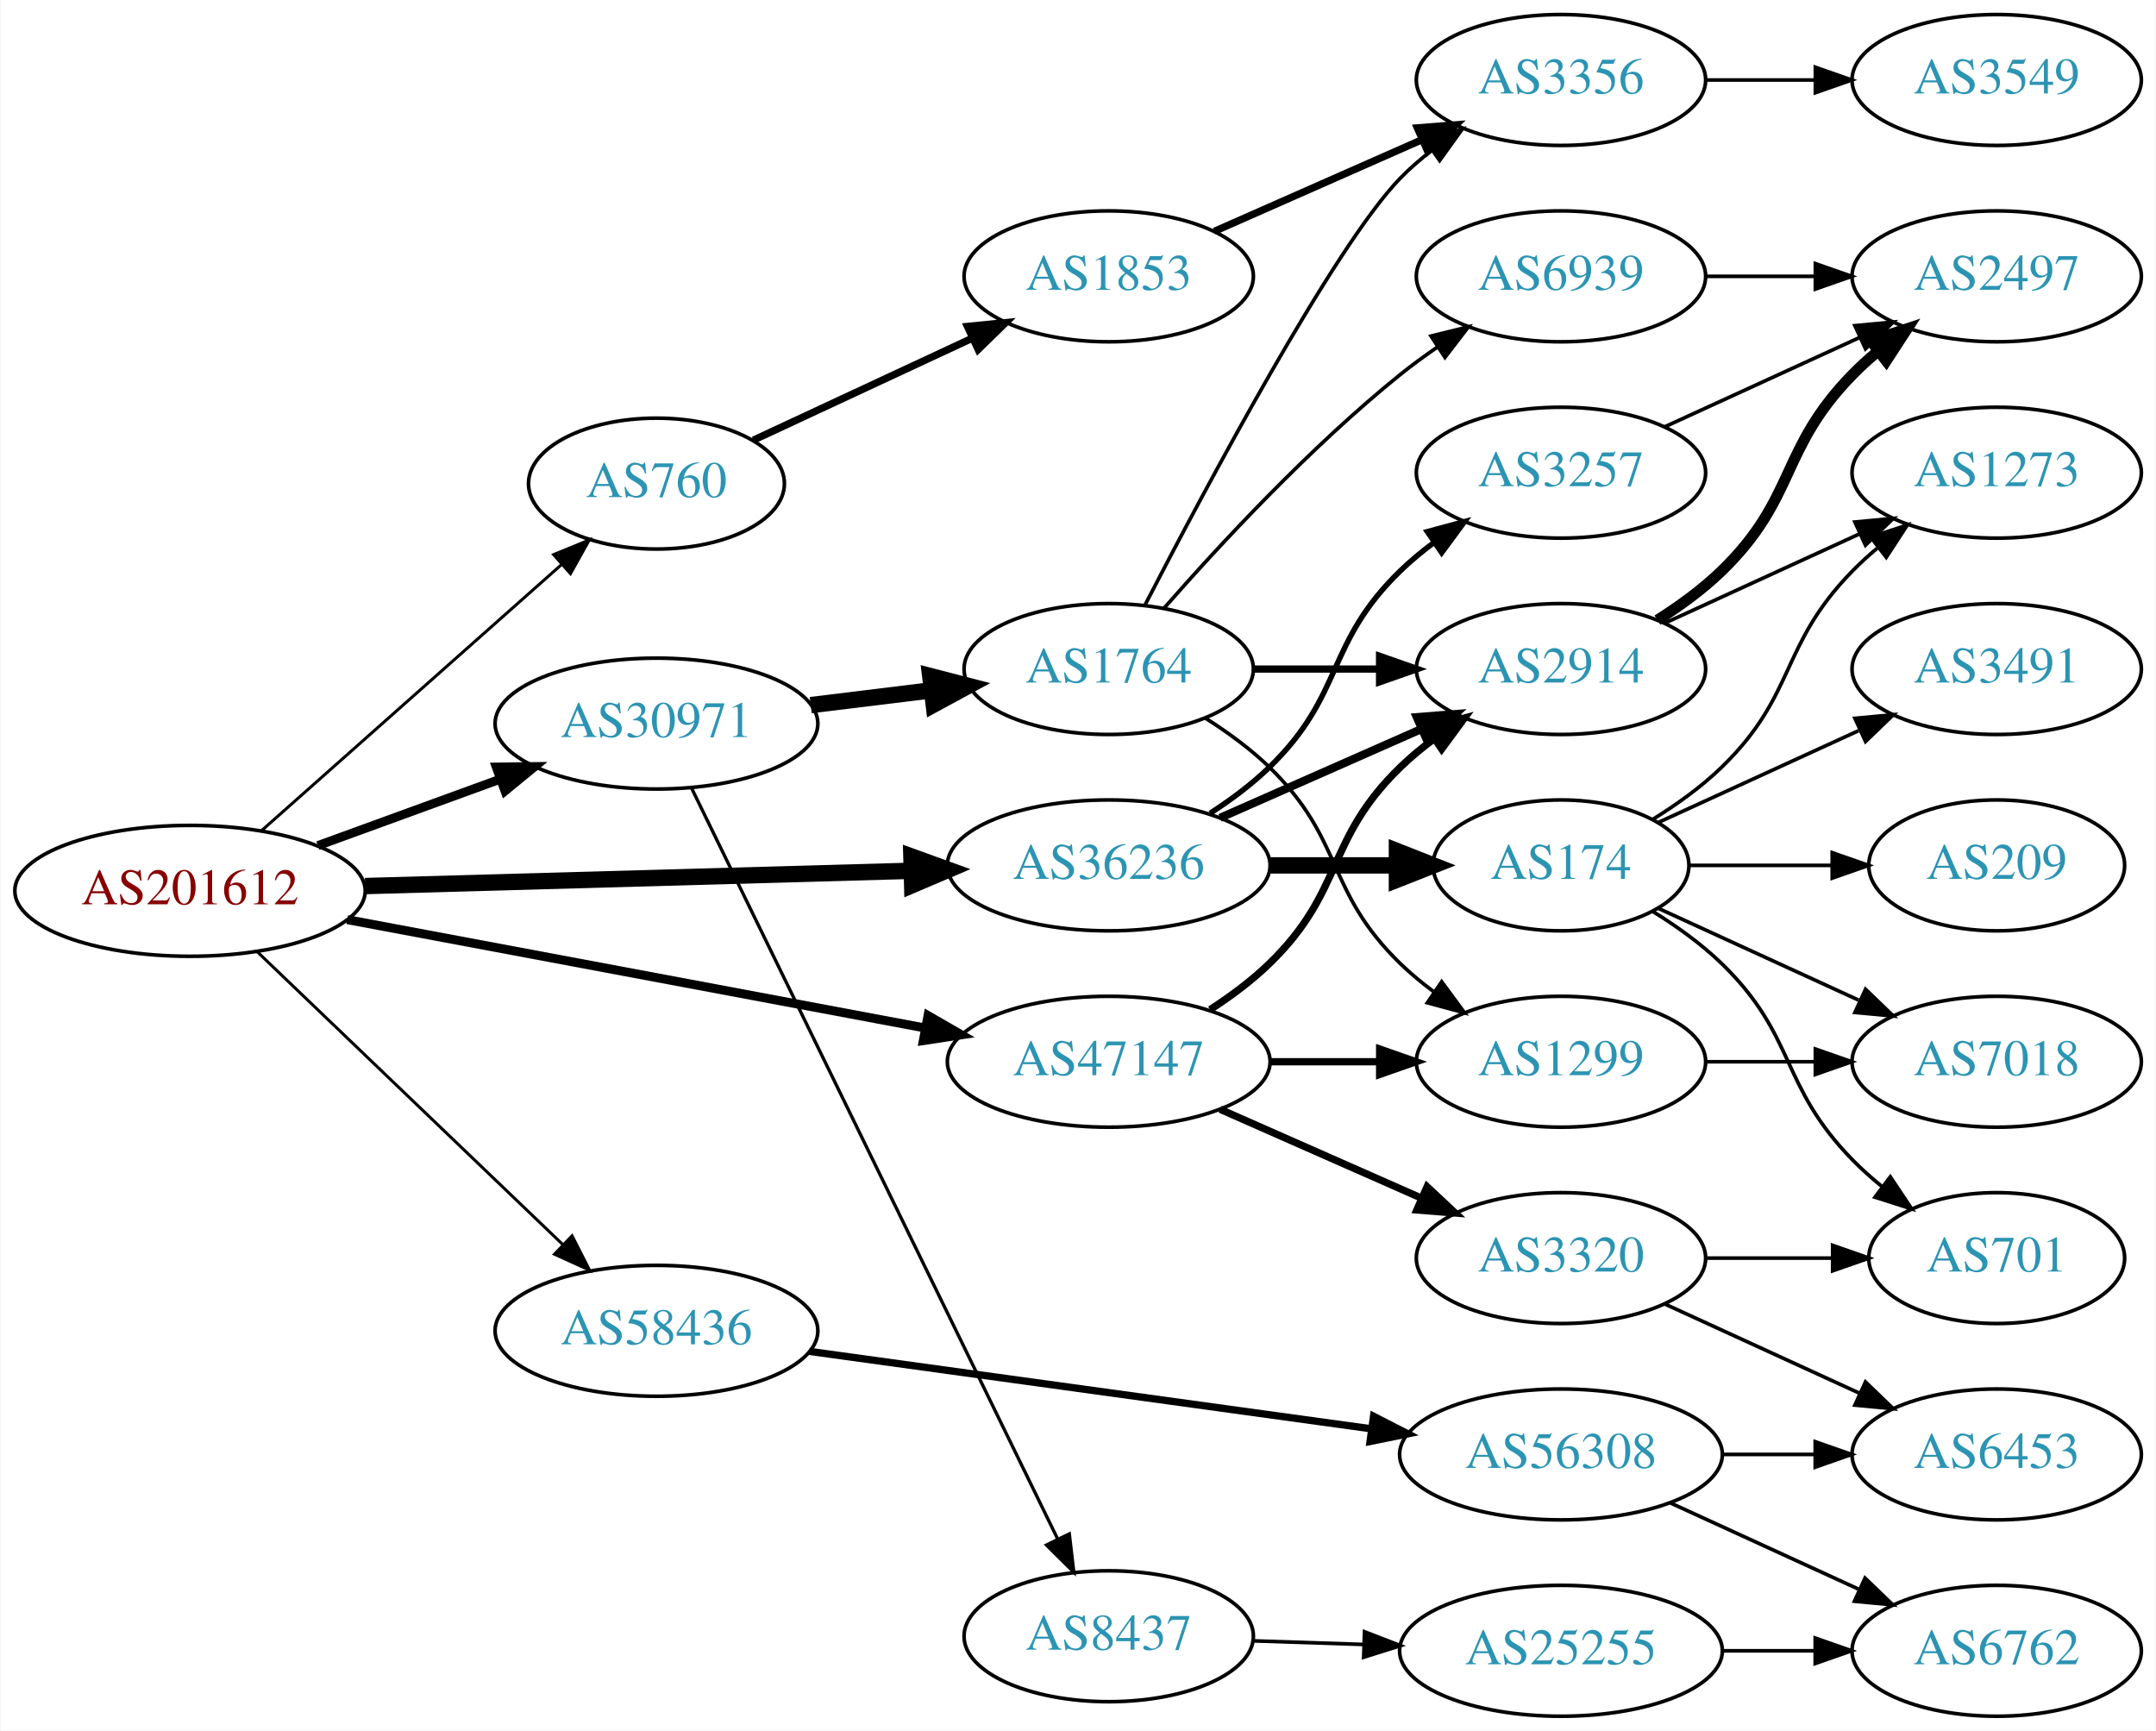
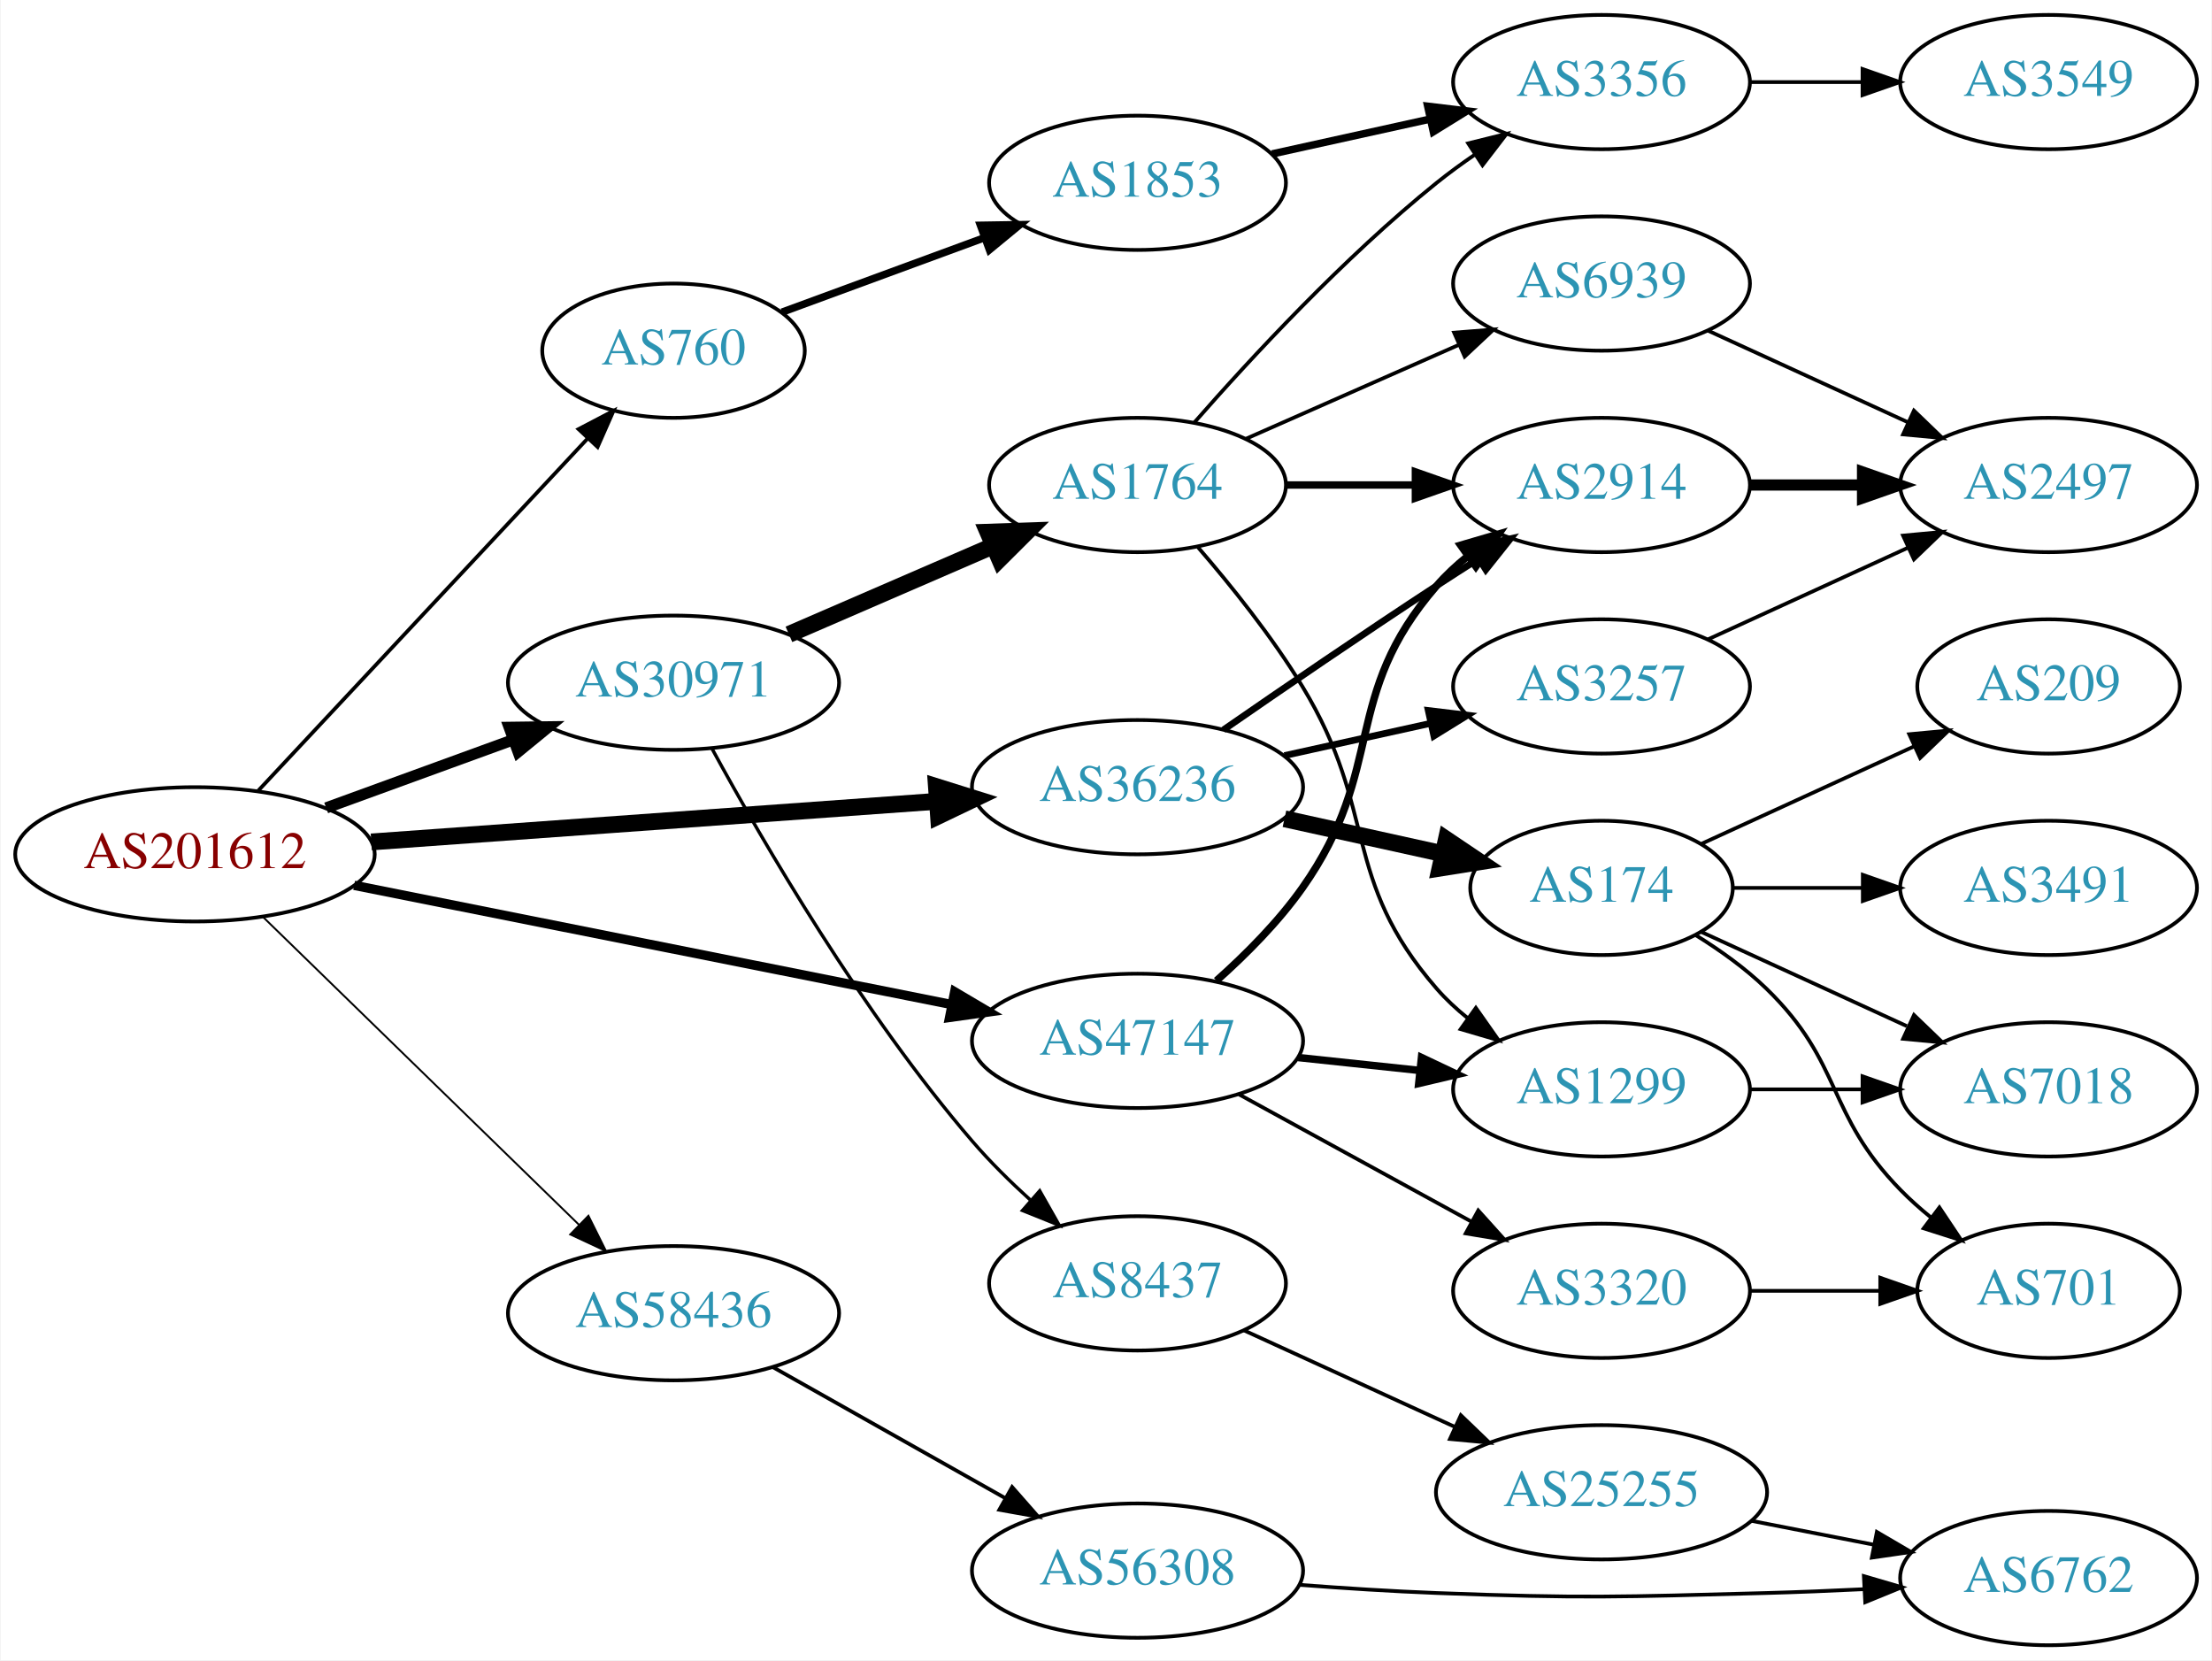
- <svg xmlns="http://www.w3.org/2000/svg" xmlns:xlink="http://www.w3.org/1999/xlink" width="593pt" height="476pt" viewBox="0.00 0.00 592.66 476.00">
-   <g id="graph0" class="graph" transform="scale(1 1) rotate(0) translate(4 472)">
-     <polygon fill="white" stroke="none" points="-4,4 -4,-472 588.661,-472 588.661,4 -4,4" />
+ <svg xmlns="http://www.w3.org/2000/svg" xmlns:xlink="http://www.w3.org/1999/xlink" width="593pt" height="445pt" viewBox="0.00 0.00 592.66 445.00">
+   <g id="graph0" class="graph" transform="scale(1 1) rotate(0) translate(4 441)">
+     <polygon fill="white" stroke="none" points="-4,4 -4,-441 588.661,-441 588.661,4 -4,4" />
    <g id="node1" class="node">
      <g id="a_node1">
        <a xlink:href="/asn/201612" xlink:title="AS201612 ~ nic.at GmbH [AT]">
-           <ellipse fill="#ffffff" stroke="black" cx="48.096" cy="-227" rx="48.192" ry="18" />
-           <text text-anchor="middle" x="48.096" y="-223.3" font-family="Times,serif" font-size="14.00" fill="#880000">AS201612</text>
+           <ellipse fill="#ffffff" stroke="black" cx="48.096" cy="-212" rx="48.192" ry="18" />
+           <text text-anchor="middle" x="48.096" y="-208.3" font-family="Times,serif" font-size="14.00" fill="#880000">AS201612</text>
        </a>
      </g>
    </g>
    <g id="node2" class="node">
      <g id="a_node2">
        <a xlink:href="/asn/760" xlink:title="AS760 ~ University of Vienna, Austria [AT]">
-           <ellipse fill="#ffffff" stroke="black" cx="176.388" cy="-339" rx="35.194" ry="18" />
-           <text text-anchor="middle" x="176.388" y="-335.3" font-family="Times,serif" font-size="14.00" fill="#2c94b3">AS760</text>
+           <ellipse fill="#ffffff" stroke="black" cx="176.388" cy="-347" rx="35.194" ry="18" />
+           <text text-anchor="middle" x="176.388" y="-343.3" font-family="Times,serif" font-size="14.00" fill="#2c94b3">AS760</text>
        </a>
      </g>
    </g>
    <g id="edge1" class="edge">
-       <path fill="none" stroke="black" stroke-width="0.818" d="M67.731,-243.526C89.553,-262.879 125.806,-295.029 150.14,-316.61" />
-       <polygon fill="black" stroke="black" stroke-width="0.818" points="148.094,-319.473 157.898,-323.489 152.738,-314.236 148.094,-319.473" />
+       <path fill="none" stroke="black" d="M65.091,-229.098C87.443,-252.991 128.107,-296.459 153.325,-323.416" />
+       <polygon fill="black" stroke="black" points="150.921,-325.97 160.309,-330.881 156.033,-321.188 150.921,-325.97" />
    </g>
    <g id="node3" class="node">
      <g id="a_node3">
        <a xlink:href="/asn/30971" xlink:title="AS30971 ~ Jakob-Haringer-Strasse 8 [AT]">
-           <ellipse fill="#ffffff" stroke="black" cx="176.388" cy="-273" rx="44.393" ry="18" />
-           <text text-anchor="middle" x="176.388" y="-269.3" font-family="Times,serif" font-size="14.00" fill="#2c94b3">AS30971</text>
+           <ellipse fill="#ffffff" stroke="black" cx="176.388" cy="-258" rx="44.393" ry="18" />
+           <text text-anchor="middle" x="176.388" y="-254.3" font-family="Times,serif" font-size="14.00" fill="#2c94b3">AS30971</text>
        </a>
      </g>
    </g>
    <g id="edge2" class="edge">
-       <path fill="none" stroke="black" stroke-width="2.455" d="M83.272,-239.448C98.638,-245.045 116.925,-251.706 133.141,-257.612" />
-       <polygon fill="black" stroke="black" stroke-width="2.455" points="132.331,-261.042 142.925,-261.176 134.726,-254.465 132.331,-261.042" />
+       <path fill="none" stroke="black" stroke-width="3" d="M83.272,-224.448C98.638,-230.045 116.925,-236.706 133.141,-242.612" />
+       <polygon fill="black" stroke="black" stroke-width="3" points="132.331,-246.042 142.925,-246.176 134.726,-239.465 132.331,-246.042" />
    </g>
    <g id="node4" class="node">
      <g id="a_node4">
        <a xlink:href="/asn/36236" xlink:title="AS36236 ~ NetActuate, Inc [US]">
-           <ellipse fill="#ffffff" stroke="black" cx="300.78" cy="-234" rx="44.393" ry="18" />
-           <text text-anchor="middle" x="300.78" y="-230.3" font-family="Times,serif" font-size="14.00" fill="#2c94b3">AS36236</text>
+           <ellipse fill="#ffffff" stroke="black" cx="300.78" cy="-230" rx="44.393" ry="18" />
+           <text text-anchor="middle" x="300.78" y="-226.3" font-family="Times,serif" font-size="14.00" fill="#2c94b3">AS36236</text>
        </a>
      </g>
    </g>
    <g id="edge3" class="edge">
-       <path fill="none" stroke="black" stroke-width="4.5" d="M96.248,-228.317C139.011,-229.511 201.992,-231.269 246.549,-232.514" />
-       <polygon fill="black" stroke="black" stroke-width="4.5" points="246.502,-236.451 256.608,-232.794 246.721,-228.579 246.502,-236.451" />
+       <path fill="none" stroke="black" stroke-width="4.5" d="M95.367,-215.322C138.285,-218.404 202.109,-222.987 246.996,-226.21" />
+       <polygon fill="black" stroke="black" stroke-width="4.5" points="246.866,-230.148 257.122,-226.937 247.43,-222.293 246.866,-230.148" />
    </g>
    <g id="node5" class="node">
      <g id="a_node5">
        <a xlink:href="/asn/47147" xlink:title="AS47147 ~ ANEXIA Internetdienstleistungs GmbH [AT]">
-           <ellipse fill="#ffffff" stroke="black" cx="300.78" cy="-180" rx="44.393" ry="18" />
-           <text text-anchor="middle" x="300.78" y="-176.3" font-family="Times,serif" font-size="14.00" fill="#2c94b3">AS47147</text>
+           <ellipse fill="#ffffff" stroke="black" cx="300.78" cy="-162" rx="44.393" ry="18" />
+           <text text-anchor="middle" x="300.78" y="-158.3" font-family="Times,serif" font-size="14.00" fill="#2c94b3">AS47147</text>
        </a>
      </g>
    </g>
    <g id="edge4" class="edge">
-       <path fill="none" stroke="black" stroke-width="2.455" d="M91.337,-219.08C135.277,-210.842 204.014,-197.955 250.425,-189.253" />
-       <polygon fill="black" stroke="black" stroke-width="2.455" points="251.079,-192.692 260.262,-187.409 249.789,-185.812 251.079,-192.692" />
+       <path fill="none" stroke="black" stroke-width="2.5" d="M90.772,-203.687C134.873,-194.891 204.404,-181.023 251.02,-171.725" />
+       <polygon fill="black" stroke="black" stroke-width="2.5" points="251.77,-175.145 260.892,-169.756 250.4,-168.28 251.77,-175.145" />
    </g>
    <g id="node6" class="node">
      <g id="a_node6">
        <a xlink:href="/asn/58436" xlink:title="AS58436 ~ SECUREAX PTE LTD [SG]">
-           <ellipse fill="#ffffff" stroke="black" cx="176.388" cy="-106" rx="44.393" ry="18" />
-           <text text-anchor="middle" x="176.388" y="-102.3" font-family="Times,serif" font-size="14.00" fill="#2c94b3">AS58436</text>
+           <ellipse fill="#ffffff" stroke="black" cx="176.388" cy="-89" rx="44.393" ry="18" />
+           <text text-anchor="middle" x="176.388" y="-85.3" font-family="Times,serif" font-size="14.00" fill="#2c94b3">AS58436</text>
        </a>
      </g>
    </g>
    <g id="edge5" class="edge">
-       <path fill="none" stroke="black" stroke-width="0.818" d="M66.656,-210.175C88.522,-189.225 126.005,-153.314 150.74,-129.614" />
-       <polygon fill="black" stroke="black" stroke-width="0.818" points="153.177,-132.127 157.976,-122.682 148.334,-127.073 153.177,-132.127" />
+       <path fill="none" stroke="black" stroke-width="0.5" d="M66.391,-195.155C88.309,-173.809 126.215,-136.891 151.047,-112.707" />
+       <polygon fill="black" stroke="black" stroke-width="0.5" points="153.579,-115.126 158.301,-105.641 148.695,-110.111 153.579,-115.126" />
    </g>
    <g id="node7" class="node">
      <g id="a_node7">
        <a xlink:href="/asn/1853" xlink:title="AS1853 ~ ACOnet Backbone [AT]">
-           <ellipse fill="#ffffff" stroke="black" cx="300.78" cy="-396" rx="39.794" ry="18" />
-           <text text-anchor="middle" x="300.78" y="-392.3" font-family="Times,serif" font-size="14.00" fill="#2c94b3">AS1853</text>
+           <ellipse fill="#ffffff" stroke="black" cx="300.78" cy="-392" rx="39.794" ry="18" />
+           <text text-anchor="middle" x="300.78" y="-388.3" font-family="Times,serif" font-size="14.00" fill="#2c94b3">AS1853</text>
        </a>
      </g>
    </g>
    <g id="edge6" class="edge">
-       <path fill="none" stroke="black" stroke-width="2" d="M203.045,-350.949C220.514,-359.085 243.896,-369.974 263.296,-379.009" />
-       <polygon fill="black" stroke="black" stroke-width="2" points="261.914,-382.226 272.457,-383.275 264.869,-375.881 261.914,-382.226" />
+       <path fill="none" stroke="black" stroke-width="2" d="M205.467,-357.324C221.545,-363.235 241.987,-370.751 259.726,-377.274" />
+       <polygon fill="black" stroke="black" stroke-width="2" points="258.665,-380.612 269.259,-380.778 261.081,-374.042 258.665,-380.612" />
    </g>
    <g id="node10" class="node">
      <g id="a_node10">
        <a xlink:href="/asn/1764" xlink:title="AS1764 ~ NEXTLAYER-AS [AT]">
-           <ellipse fill="#ffffff" stroke="black" cx="300.78" cy="-288" rx="39.794" ry="18" />
-           <text text-anchor="middle" x="300.78" y="-284.3" font-family="Times,serif" font-size="14.00" fill="#2c94b3">AS1764</text>
+           <ellipse fill="#ffffff" stroke="black" cx="300.78" cy="-311" rx="39.794" ry="18" />
+           <text text-anchor="middle" x="300.78" y="-307.3" font-family="Times,serif" font-size="14.00" fill="#2c94b3">AS1764</text>
        </a>
      </g>
    </g>
    <g id="edge9" class="edge">
-       <path fill="none" stroke="black" stroke-width="4.5" d="M218.824,-278.078C229.44,-279.379 240.944,-280.789 251.857,-282.127" />
-       <polygon fill="black" stroke="black" stroke-width="4.5" points="251.686,-286.073 262.091,-283.381 252.644,-278.256 251.686,-286.073" />
+       <path fill="none" stroke="black" stroke-width="4.5" d="M207.328,-270.965C223.808,-278.102 244.423,-287.029 262.002,-294.641" />
+       <polygon fill="black" stroke="black" stroke-width="4.5" points="260.668,-298.354 271.41,-298.715 263.798,-291.128 260.668,-298.354" />
    </g>
    <g id="node11" class="node">
      <g id="a_node11">
        <a xlink:href="/asn/8437" xlink:title="AS8437 ~ Hutchison Drei Austria GmbH [AT]">
-           <ellipse fill="#ffffff" stroke="black" cx="300.78" cy="-22" rx="39.794" ry="18" />
-           <text text-anchor="middle" x="300.78" y="-18.3" font-family="Times,serif" font-size="14.00" fill="#2c94b3">AS8437</text>
+           <ellipse fill="#ffffff" stroke="black" cx="300.78" cy="-97" rx="39.794" ry="18" />
+           <text text-anchor="middle" x="300.78" y="-93.3" font-family="Times,serif" font-size="14.00" fill="#2c94b3">AS8437</text>
        </a>
      </g>
    </g>
    <g id="edge10" class="edge">
-       <path fill="none" stroke="black" stroke-width="0.9" d="M185.994,-255.35C207.106,-212.055 261.563,-100.374 286.704,-48.815" />
-       <polygon fill="black" stroke="black" stroke-width="0.9" points="289.946,-50.153 291.183,-39.63 283.654,-47.085 289.946,-50.153" />
-     </g>
-     <g id="node14" class="node">
-       <g id="a_node14">
+       <path fill="none" stroke="black" stroke-width="0.9" d="M186.75,-240.245C200.324,-215.345 227.092,-169.264 256.584,-135 261.224,-129.609 266.626,-124.276 272.006,-119.387" />
+       <polygon fill="black" stroke="black" stroke-width="0.9" points="274.559,-121.803 279.782,-112.585 269.951,-116.534 274.559,-121.803" />
+     </g>
+     <g id="node12" class="node">
+       <g id="a_node12">
        <a xlink:href="/asn/2914" xlink:title="AS2914 ~ NTT America, Inc. [US]">
-           <ellipse fill="#ffffff" stroke="black" cx="425.172" cy="-288" rx="39.794" ry="18" />
-           <text text-anchor="middle" x="425.172" y="-284.3" font-family="Times,serif" font-size="14.00" fill="#2c94b3">AS2914</text>
-         </a>
-       </g>
-     </g>
-     <g id="edge21" class="edge">
-       <path fill="none" stroke="black" stroke-width="2.25" d="M331.407,-247.072C348.002,-254.393 368.861,-263.597 386.595,-271.421" />
-       <polygon fill="black" stroke="black" stroke-width="2.25" points="385.516,-274.77 396.078,-275.605 388.342,-268.366 385.516,-274.77" />
+           <ellipse fill="#ffffff" stroke="black" cx="425.172" cy="-311" rx="39.794" ry="18" />
+           <text text-anchor="middle" x="425.172" y="-307.3" font-family="Times,serif" font-size="14.00" fill="#2c94b3">AS2914</text>
+         </a>
+       </g>
+     </g>
+     <g id="edge20" class="edge">
+       <path fill="none" stroke="black" stroke-width="1.8" d="M323.81,-245.367C339.613,-256.305 361.469,-271.261 380.976,-284 384.558,-286.339 388.328,-288.759 392.089,-291.144" />
+       <polygon fill="black" stroke="black" stroke-width="1.8" points="390.422,-294.231 400.749,-296.596 394.151,-288.307 390.422,-294.231" />
+     </g>
+     <g id="node18" class="node">
+       <g id="a_node18">
+         <a xlink:href="/asn/3257" xlink:title="AS3257 ~ GTT [DE]">
+           <ellipse fill="#ffffff" stroke="black" cx="425.172" cy="-257" rx="39.794" ry="18" />
+           <text text-anchor="middle" x="425.172" y="-253.3" font-family="Times,serif" font-size="14.00" fill="#2c94b3">AS3257</text>
+         </a>
+       </g>
+     </g>
+     <g id="edge19" class="edge">
+       <path fill="none" stroke="black" stroke-width="1.8" d="M340.17,-238.469C352.561,-241.202 366.407,-244.257 379.228,-247.085" />
+       <polygon fill="black" stroke="black" stroke-width="1.8" points="378.723,-250.558 389.243,-249.295 380.231,-243.722 378.723,-250.558" />
    </g>
    <g id="node19" class="node">
      <g id="a_node19">
        <a xlink:href="/asn/174" xlink:title="AS174 ~ Cogent Communications [US]">
-           <ellipse fill="#ffffff" stroke="black" cx="425.172" cy="-234" rx="35.194" ry="18" />
-           <text text-anchor="middle" x="425.172" y="-230.3" font-family="Times,serif" font-size="14.00" fill="#2c94b3">AS174</text>
-         </a>
-       </g>
-     </g>
-     <g id="edge20" class="edge">
-       <path fill="none" stroke="black" stroke-width="4.5" d="M345.275,-234C356.533,-234 368.665,-234 379.959,-234" />
-       <polygon fill="black" stroke="black" stroke-width="4.5" points="380.046,-237.938 390.046,-234 380.046,-230.063 380.046,-237.938" />
-     </g>
-     <g id="node20" class="node">
-       <g id="a_node20">
-         <a xlink:href="/asn/3257" xlink:title="AS3257 ~ GTT [DE]">
-           <ellipse fill="#ffffff" stroke="black" cx="425.172" cy="-342" rx="39.794" ry="18" />
-           <text text-anchor="middle" x="425.172" y="-338.3" font-family="Times,serif" font-size="14.00" fill="#2c94b3">AS3257</text>
-         </a>
-       </g>
-     </g>
-     <g id="edge22" class="edge">
-       <path fill="none" stroke="black" stroke-width="1.5" d="M328.663,-248.329C334.388,-252.036 340.154,-256.318 344.976,-261 365.669,-281.094 360.282,-294.906 380.976,-315 383.821,-317.763 386.995,-320.386 390.295,-322.834" />
-       <polygon fill="black" stroke="black" stroke-width="1.5" points="388.411,-325.786 398.643,-328.538 392.36,-320.006 388.411,-325.786" />
-     </g>
-     <g id="node13" class="node">
-       <g id="a_node13">
+           <ellipse fill="#ffffff" stroke="black" cx="425.172" cy="-203" rx="35.194" ry="18" />
+           <text text-anchor="middle" x="425.172" y="-199.3" font-family="Times,serif" font-size="14.00" fill="#2c94b3">AS174</text>
+         </a>
+       </g>
+     </g>
+     <g id="edge21" class="edge">
+       <path fill="none" stroke="black" stroke-width="4.5" d="M340.17,-221.531C353.577,-218.573 368.689,-215.24 382.361,-212.224" />
+       <polygon fill="black" stroke="black" stroke-width="4.5" points="383.567,-215.99 392.484,-209.99 381.87,-208.3 383.567,-215.99" />
+     </g>
+     <g id="edge29" class="edge">
+       <path fill="none" stroke="black" stroke-width="2" d="M321.94,-178.119C329.84,-185.156 338.534,-193.878 344.976,-203 367.7,-235.181 355.142,-254.258 380.976,-284 383.441,-286.838 386.277,-289.477 389.295,-291.906" />
+       <polygon fill="black" stroke="black" stroke-width="2" points="387.405,-294.858 397.573,-297.836 391.482,-289.167 387.405,-294.858" />
+     </g>
+     <g id="node14" class="node">
+       <g id="a_node14">
        <a xlink:href="/asn/1299" xlink:title="AS1299 ~ Telia Carrier [EU]">
-           <ellipse fill="#ffffff" stroke="black" cx="425.172" cy="-180" rx="39.794" ry="18" />
-           <text text-anchor="middle" x="425.172" y="-176.3" font-family="Times,serif" font-size="14.00" fill="#2c94b3">AS1299</text>
-         </a>
-       </g>
-     </g>
-     <g id="edge29" class="edge">
-       <path fill="none" stroke="black" stroke-width="2" d="M345.275,-180C354.964,-180 365.301,-180 375.194,-180" />
-       <polygon fill="black" stroke="black" stroke-width="2" points="375.296,-183.5 385.296,-180 375.296,-176.5 375.296,-183.5" />
-     </g>
-     <g id="edge31" class="edge">
-       <path fill="none" stroke="black" stroke-width="2" d="M328.663,-194.329C334.388,-198.036 340.154,-202.318 344.976,-207 365.669,-227.094 360.282,-240.906 380.976,-261 383.821,-263.763 386.995,-266.386 390.295,-268.834" />
-       <polygon fill="black" stroke="black" stroke-width="2" points="388.411,-271.786 398.643,-274.538 392.36,-266.006 388.411,-271.786" />
+           <ellipse fill="#ffffff" stroke="black" cx="425.172" cy="-149" rx="39.794" ry="18" />
+           <text text-anchor="middle" x="425.172" y="-145.3" font-family="Times,serif" font-size="14.00" fill="#2c94b3">AS1299</text>
+         </a>
+       </g>
+     </g>
+     <g id="edge27" class="edge">
+       <path fill="none" stroke="black" stroke-width="2" d="M343.9,-157.526C354.38,-156.413 365.69,-155.212 376.419,-154.072" />
+       <polygon fill="black" stroke="black" stroke-width="2" points="376.908,-157.54 386.483,-153.003 376.169,-150.579 376.908,-157.54" />
+     </g>
+     <g id="node24" class="node">
+       <g id="a_node24">
+         <a xlink:href="/asn/3320" xlink:title="AS3320 ~ DTAG [DE]">
+           <ellipse fill="#ffffff" stroke="black" cx="425.172" cy="-95" rx="39.794" ry="18" />
+           <text text-anchor="middle" x="425.172" y="-91.3" font-family="Times,serif" font-size="14.00" fill="#2c94b3">AS3320</text>
+         </a>
+       </g>
+     </g>
+     <g id="edge28" class="edge">
+       <path fill="none" stroke="black" d="M328.036,-147.627C346.227,-137.669 370.612,-124.32 390.271,-113.558" />
+       <polygon fill="black" stroke="black" points="392.122,-116.535 399.213,-108.663 388.76,-110.395 392.122,-116.535" />
    </g>
    <g id="node25" class="node">
      <g id="a_node25">
-         <a xlink:href="/asn/3320" xlink:title="AS3320 ~ DTAG [DE]">
-           <ellipse fill="#ffffff" stroke="black" cx="425.172" cy="-126" rx="39.794" ry="18" />
-           <text text-anchor="middle" x="425.172" y="-122.3" font-family="Times,serif" font-size="14.00" fill="#2c94b3">AS3320</text>
-         </a>
-       </g>
-     </g>
-     <g id="edge30" class="edge">
-       <path fill="none" stroke="black" stroke-width="2" d="M331.407,-166.928C348.002,-159.607 368.861,-150.403 386.595,-142.579" />
-       <polygon fill="black" stroke="black" stroke-width="2" points="388.342,-145.634 396.078,-138.395 385.516,-139.23 388.342,-145.634" />
-     </g>
-     <g id="node27" class="node">
-       <g id="a_node27">
        <a xlink:href="/asn/56308" xlink:title="AS56308 ~ TELIN-NET-SG [SG]">
-           <ellipse fill="#ffffff" stroke="black" cx="425.172" cy="-72" rx="44.393" ry="18" />
-           <text text-anchor="middle" x="425.172" y="-68.3" font-family="Times,serif" font-size="14.00" fill="#2c94b3">AS56308</text>
-         </a>
-       </g>
-     </g>
-     <g id="edge35" class="edge">
-       <path fill="none" stroke="black" stroke-width="2" d="M218.416,-100.347C260.847,-94.501 327.193,-85.361 373.019,-79.047" />
-       <polygon fill="black" stroke="black" stroke-width="2" points="373.617,-82.498 383.045,-77.666 372.661,-75.564 373.617,-82.498" />
+           <ellipse fill="#ffffff" stroke="black" cx="300.78" cy="-20" rx="44.393" ry="18" />
+           <text text-anchor="middle" x="300.78" y="-16.3" font-family="Times,serif" font-size="14.00" fill="#2c94b3">AS56308</text>
+         </a>
+       </g>
+     </g>
+     <g id="edge32" class="edge">
+       <path fill="none" stroke="black" d="M203.045,-74.535C221.159,-64.323 245.631,-50.527 265.429,-39.366" />
+       <polygon fill="black" stroke="black" points="267.164,-42.406 274.156,-34.446 263.726,-36.308 267.164,-42.406" />
    </g>
    <g id="node8" class="node">
      <g id="a_node8">
        <a xlink:href="/asn/3356" xlink:title="AS3356 ~ Level 3 Parent, LLC [US]">
-           <ellipse fill="#ffffff" stroke="black" cx="425.172" cy="-450" rx="39.794" ry="18" />
-           <text text-anchor="middle" x="425.172" y="-446.3" font-family="Times,serif" font-size="14.00" fill="#2c94b3">AS3356</text>
+           <ellipse fill="#ffffff" stroke="black" cx="425.172" cy="-419" rx="39.794" ry="18" />
+           <text text-anchor="middle" x="425.172" y="-415.3" font-family="Times,serif" font-size="14.00" fill="#2c94b3">AS3356</text>
        </a>
      </g>
    </g>
    <g id="edge7" class="edge">
-       <path fill="none" stroke="black" stroke-width="2" d="M329.859,-408.389C346.807,-415.866 368.604,-425.483 386.974,-433.588" />
-       <polygon fill="black" stroke="black" stroke-width="2" points="385.661,-436.834 396.223,-437.669 388.487,-430.43 385.661,-436.834" />
+       <path fill="none" stroke="black" stroke-width="2" d="M336.852,-399.737C350.04,-402.646 365.219,-405.995 379.185,-409.076" />
+       <polygon fill="black" stroke="black" stroke-width="2" points="378.575,-412.525 389.094,-411.262 380.083,-405.69 378.575,-412.525" />
    </g>
    <g id="node9" class="node">
      <g id="a_node9">
        <a xlink:href="/asn/3549" xlink:title="AS3549 ~ Level 3 Parent, LLC [US]">
-           <ellipse fill="#ffffff" stroke="black" cx="545.014" cy="-450" rx="39.794" ry="18" />
-           <text text-anchor="middle" x="545.014" y="-446.3" font-family="Times,serif" font-size="14.00" fill="#2c94b3">AS3549</text>
+           <ellipse fill="#ffffff" stroke="black" cx="545.014" cy="-419" rx="39.794" ry="18" />
+           <text text-anchor="middle" x="545.014" y="-415.3" font-family="Times,serif" font-size="14.00" fill="#2c94b3">AS3549</text>
        </a>
      </g>
    </g>
    <g id="edge8" class="edge">
-       <path fill="none" stroke="black" d="M465.085,-450C474.638,-450 484.987,-450 494.95,-450" />
-       <polygon fill="black" stroke="black" points="495.143,-453.5 505.143,-450 495.143,-446.5 495.143,-453.5" />
+       <path fill="none" stroke="black" d="M465.085,-419C474.638,-419 484.987,-419 494.95,-419" />
+       <polygon fill="black" stroke="black" points="495.143,-422.5 505.143,-419 495.143,-415.5 495.143,-422.5" />
+     </g>
+     <g id="edge12" class="edge">
+       <path fill="none" stroke="black" d="M315.932,-327.663C331.034,-344.894 356.155,-372.024 380.976,-392 384.231,-394.62 387.756,-397.192 391.341,-399.646" />
+       <polygon fill="black" stroke="black" points="389.429,-402.577 399.714,-405.121 393.26,-396.719 389.429,-402.577" />
+     </g>
+     <g id="edge11" class="edge">
+       <path fill="none" stroke="black" stroke-width="2" d="M340.505,-311C351.444,-311 363.494,-311 374.961,-311" />
+       <polygon fill="black" stroke="black" stroke-width="2" points="375.278,-314.5 385.278,-311 375.278,-307.5 375.278,-314.5" />
+     </g>
+     <g id="node13" class="node">
+       <g id="a_node13">
+         <a xlink:href="/asn/6939" xlink:title="AS6939 ~ Hurricane Electric LLC [US]">
+           <ellipse fill="#ffffff" stroke="black" cx="425.172" cy="-365" rx="39.794" ry="18" />
+           <text text-anchor="middle" x="425.172" y="-361.3" font-family="Times,serif" font-size="14.00" fill="#2c94b3">AS6939</text>
+         </a>
+       </g>
+     </g>
+     <g id="edge13" class="edge">
+       <path fill="none" stroke="black" d="M329.859,-323.389C346.807,-330.866 368.604,-340.483 386.974,-348.588" />
+       <polygon fill="black" stroke="black" points="385.661,-351.834 396.223,-352.669 388.487,-345.43 385.661,-351.834" />
    </g>
    <g id="edge14" class="edge">
-       <path fill="none" stroke="black" d="M310.744,-305.587C327.336,-337.711 362.791,-404.297 380.976,-423 383.596,-425.695 386.537,-428.239 389.619,-430.608" />
-       <polygon fill="black" stroke="black" points="387.786,-433.597 397.988,-436.455 391.795,-427.859 387.786,-433.597" />
-     </g>
-     <g id="node12" class="node">
-       <g id="a_node12">
-         <a xlink:href="/asn/6939" xlink:title="AS6939 ~ Hurricane Electric LLC [US]">
-           <ellipse fill="#ffffff" stroke="black" cx="425.172" cy="-396" rx="39.794" ry="18" />
-           <text text-anchor="middle" x="425.172" y="-392.3" font-family="Times,serif" font-size="14.00" fill="#2c94b3">AS6939</text>
-         </a>
-       </g>
-     </g>
-     <g id="edge11" class="edge">
-       <path fill="none" stroke="black" d="M315.932,-304.663C331.034,-321.894 356.155,-349.024 380.976,-369 384.231,-371.62 387.756,-374.192 391.341,-376.646" />
-       <polygon fill="black" stroke="black" points="389.429,-379.577 399.714,-382.121 393.26,-373.719 389.429,-379.577" />
-     </g>
-     <g id="edge12" class="edge">
-       <path fill="none" stroke="black" d="M327.309,-274.538C333.472,-270.638 339.773,-266.052 344.976,-261 365.669,-240.906 360.282,-227.094 380.976,-207 383.821,-204.237 386.995,-201.614 390.295,-199.166" />
-       <polygon fill="black" stroke="black" points="392.36,-201.994 398.643,-193.462 388.411,-196.214 392.36,-201.994" />
-     </g>
-     <g id="edge13" class="edge">
-       <path fill="none" stroke="black" stroke-width="2" d="M340.505,-288C351.444,-288 363.494,-288 374.961,-288" />
-       <polygon fill="black" stroke="black" stroke-width="2" points="375.278,-291.5 385.278,-288 375.278,-284.5 375.278,-291.5" />
+       <path fill="none" stroke="black" d="M316.977,-294.323C325.853,-284.051 336.865,-270.334 344.976,-257 365.448,-223.342 355.142,-205.742 380.976,-176 383.441,-173.162 386.277,-170.523 389.295,-168.094" />
+       <polygon fill="black" stroke="black" points="391.482,-170.833 397.573,-162.164 387.405,-165.142 391.482,-170.833" />
    </g>
    <g id="node16" class="node">
      <g id="a_node16">
        <a xlink:href="/asn/25255" xlink:title="AS25255 ~ ==&gt; TELE2 AUSTRIA &lt;== [AT]">
-           <ellipse fill="#ffffff" stroke="black" cx="425.172" cy="-18" rx="44.393" ry="18" />
-           <text text-anchor="middle" x="425.172" y="-14.3" font-family="Times,serif" font-size="14.00" fill="#2c94b3">AS25255</text>
-         </a>
-       </g>
-     </g>
-     <g id="edge16" class="edge">
-       <path fill="none" stroke="black" d="M340.505,-20.734C350.17,-20.419 360.703,-20.074 370.934,-19.74" />
-       <polygon fill="black" stroke="black" points="371.141,-23.235 381.021,-19.41 370.912,-16.239 371.141,-23.235" />
+           <ellipse fill="#ffffff" stroke="black" cx="425.172" cy="-41" rx="44.393" ry="18" />
+           <text text-anchor="middle" x="425.172" y="-37.3" font-family="Times,serif" font-size="14.00" fill="#2c94b3">AS25255</text>
+         </a>
+       </g>
+     </g>
+     <g id="edge17" class="edge">
+       <path fill="none" stroke="black" d="M329.247,-84.433C345.932,-76.798 367.481,-66.939 385.83,-58.543" />
+       <polygon fill="black" stroke="black" points="387.453,-61.65 395.09,-54.306 384.541,-55.284 387.453,-61.65" />
    </g>
    <g id="node15" class="node">
      <g id="a_node15">
        <a xlink:href="/asn/2497" xlink:title="AS2497 ~ Internet Initiative Japan Inc. [JP]">
-           <ellipse fill="#ffffff" stroke="black" cx="545.014" cy="-396" rx="39.794" ry="18" />
-           <text text-anchor="middle" x="545.014" y="-392.3" font-family="Times,serif" font-size="14.00" fill="#2c94b3">AS2497</text>
+           <ellipse fill="#ffffff" stroke="black" cx="545.014" cy="-311" rx="39.794" ry="18" />
+           <text text-anchor="middle" x="545.014" y="-307.3" font-family="Times,serif" font-size="14.00" fill="#2c94b3">AS2497</text>
        </a>
      </g>
    </g>
    <g id="edge15" class="edge">
-       <path fill="none" stroke="black" d="M465.085,-396C474.638,-396 484.987,-396 494.95,-396" />
-       <polygon fill="black" stroke="black" points="495.143,-399.5 505.143,-396 495.143,-392.5 495.143,-399.5" />
-     </g>
-     <g id="node23" class="node">
-       <g id="a_node23">
+       <path fill="none" stroke="black" stroke-width="3" d="M465.085,-311C474.638,-311 484.987,-311 494.95,-311" />
+       <polygon fill="black" stroke="black" stroke-width="3" points="495.143,-314.5 505.143,-311 495.143,-307.5 495.143,-314.5" />
+     </g>
+     <g id="edge16" class="edge">
+       <path fill="none" stroke="black" d="M453.801,-352.339C469.758,-345.027 490.028,-335.739 507.311,-327.819" />
+       <polygon fill="black" stroke="black" points="508.926,-330.929 516.559,-323.581 506.01,-324.565 508.926,-330.929" />
+     </g>
+     <g id="node22" class="node">
+       <g id="a_node22">
        <a xlink:href="/asn/7018" xlink:title="AS7018 ~ AT&amp;T Services, Inc. [US]">
-           <ellipse fill="#ffffff" stroke="black" cx="545.014" cy="-180" rx="39.794" ry="18" />
-           <text text-anchor="middle" x="545.014" y="-176.3" font-family="Times,serif" font-size="14.00" fill="#2c94b3">AS7018</text>
-         </a>
-       </g>
-     </g>
-     <g id="edge32" class="edge">
-       <path fill="none" stroke="black" d="M465.085,-180C474.638,-180 484.987,-180 494.95,-180" />
-       <polygon fill="black" stroke="black" points="495.143,-183.5 505.143,-180 495.143,-176.5 495.143,-183.5" />
-     </g>
-     <g id="edge18" class="edge">
-       <path fill="none" stroke="black" stroke-width="3" d="M451.701,-301.462C457.864,-305.362 464.165,-309.948 469.368,-315 490.061,-335.094 485.195,-348.383 505.368,-369 507.461,-371.139 509.744,-373.218 512.121,-375.21" />
-       <polygon fill="black" stroke="black" stroke-width="3" points="510.364,-378.275 520.42,-381.611 514.639,-372.732 510.364,-378.275" />
-     </g>
-     <g id="node18" class="node">
-       <g id="a_node18">
-         <a xlink:href="/asn/1273" xlink:title="AS1273 ~ Vodafone Group PLC [EU]">
-           <ellipse fill="#ffffff" stroke="black" cx="545.014" cy="-342" rx="39.794" ry="18" />
-           <text text-anchor="middle" x="545.014" y="-338.3" font-family="Times,serif" font-size="14.00" fill="#2c94b3">AS1273</text>
-         </a>
-       </g>
-     </g>
-     <g id="edge19" class="edge">
-       <path fill="none" stroke="black" d="M453.801,-300.661C469.758,-307.973 490.028,-317.261 507.311,-325.181" />
-       <polygon fill="black" stroke="black" points="506.01,-328.435 516.559,-329.419 508.926,-322.071 506.01,-328.435" />
+           <ellipse fill="#ffffff" stroke="black" cx="545.014" cy="-149" rx="39.794" ry="18" />
+           <text text-anchor="middle" x="545.014" y="-145.3" font-family="Times,serif" font-size="14.00" fill="#2c94b3">AS7018</text>
+         </a>
+       </g>
+     </g>
+     <g id="edge30" class="edge">
+       <path fill="none" stroke="black" d="M465.085,-149C474.638,-149 484.987,-149 494.95,-149" />
+       <polygon fill="black" stroke="black" points="495.143,-152.5 505.143,-149 495.143,-145.5 495.143,-152.5" />
    </g>
    <g id="node17" class="node">
      <g id="a_node17">
        <a xlink:href="/asn/6762" xlink:title="AS6762 ~ TELECOM ITALIA SPARKLE S.p.A. [IT]">
          <ellipse fill="#ffffff" stroke="black" cx="545.014" cy="-18" rx="39.794" ry="18" />
          <text text-anchor="middle" x="545.014" y="-14.3" font-family="Times,serif" font-size="14.00" fill="#2c94b3">AS6762</text>
        </a>
      </g>
    </g>
-     <g id="edge17" class="edge">
-       <path fill="none" stroke="black" d="M469.383,-18C477.696,-18 486.458,-18 494.941,-18" />
-       <polygon fill="black" stroke="black" points="495.099,-21.5 505.099,-18 495.099,-14.5 495.099,-21.5" />
+     <g id="edge18" class="edge">
+       <path fill="none" stroke="black" d="M465.412,-33.341C475.864,-31.301 487.25,-29.079 498.028,-26.976" />
+       <polygon fill="black" stroke="black" points="498.981,-30.356 508.125,-25.005 497.64,-23.485 498.981,-30.356" />
    </g>
    <g id="edge26" class="edge">
-       <path fill="none" stroke="black" d="M450.351,-246.617C456.936,-250.694 463.785,-255.578 469.368,-261 490.061,-281.094 485.195,-294.383 505.368,-315 507.461,-317.139 509.744,-319.218 512.121,-321.21" />
-       <polygon fill="black" stroke="black" points="510.364,-324.275 520.42,-327.611 514.639,-318.732 510.364,-324.275" />
+       <path fill="none" stroke="black" d="M453.801,-269.661C469.758,-276.973 490.028,-286.261 507.311,-294.181" />
+       <polygon fill="black" stroke="black" points="506.01,-297.435 516.559,-298.419 508.926,-291.071 506.01,-297.435" />
+     </g>
+     <g id="node20" class="node">
+       <g id="a_node20">
+         <a xlink:href="/asn/209" xlink:title="AS209 ~ CenturyLink Communications, LLC [US]">
+           <ellipse fill="#ffffff" stroke="black" cx="545.014" cy="-257" rx="35.194" ry="18" />
+           <text text-anchor="middle" x="545.014" y="-253.3" font-family="Times,serif" font-size="14.00" fill="#2c94b3">AS209</text>
+         </a>
+       </g>
+     </g>
+     <g id="edge22" class="edge">
+       <path fill="none" stroke="black" d="M452.033,-214.851C468.764,-222.518 490.755,-232.594 509.038,-240.972" />
+       <polygon fill="black" stroke="black" points="507.665,-244.193 518.214,-245.177 510.581,-237.829 507.665,-244.193" />
    </g>
    <g id="node21" class="node">
      <g id="a_node21">
        <a xlink:href="/asn/3491" xlink:title="AS3491 ~ PCCW Global, Inc. [US]">
-           <ellipse fill="#ffffff" stroke="black" cx="545.014" cy="-288" rx="39.794" ry="18" />
-           <text text-anchor="middle" x="545.014" y="-284.3" font-family="Times,serif" font-size="14.00" fill="#2c94b3">AS3491</text>
+           <ellipse fill="#ffffff" stroke="black" cx="545.014" cy="-203" rx="39.794" ry="18" />
+           <text text-anchor="middle" x="545.014" y="-199.3" font-family="Times,serif" font-size="14.00" fill="#2c94b3">AS3491</text>
        </a>
      </g>
    </g>
    <g id="edge23" class="edge">
-       <path fill="none" stroke="black" d="M452.033,-245.851C468.154,-253.238 489.156,-262.862 507.021,-271.048" />
-       <polygon fill="black" stroke="black" points="506.024,-274.441 516.573,-275.425 508.94,-268.077 506.024,-274.441" />
-     </g>
-     <g id="node22" class="node">
-       <g id="a_node22">
+       <path fill="none" stroke="black" d="M460.574,-203C471.398,-203 483.565,-203 495.192,-203" />
+       <polygon fill="black" stroke="black" points="495.223,-206.5 505.223,-203 495.223,-199.5 495.223,-206.5" />
+     </g>
+     <g id="edge24" class="edge">
+       <path fill="none" stroke="black" d="M452.033,-191.149C468.154,-183.762 489.156,-174.138 507.021,-165.952" />
+       <polygon fill="black" stroke="black" points="508.94,-168.923 516.573,-161.575 506.024,-162.559 508.94,-168.923" />
+     </g>
+     <g id="node23" class="node">
+       <g id="a_node23">
        <a xlink:href="/asn/701" xlink:title="AS701 ~ UUNET [US]">
-           <ellipse fill="#ffffff" stroke="black" cx="545.014" cy="-126" rx="35.194" ry="18" />
-           <text text-anchor="middle" x="545.014" y="-122.3" font-family="Times,serif" font-size="14.00" fill="#2c94b3">AS701</text>
-         </a>
-       </g>
-     </g>
-     <g id="edge24" class="edge">
-       <path fill="none" stroke="black" d="M450.351,-221.383C456.936,-217.306 463.785,-212.422 469.368,-207 490.061,-186.906 485.195,-173.617 505.368,-153 507.847,-150.466 510.594,-148.017 513.446,-145.696" />
-       <polygon fill="black" stroke="black" points="515.749,-148.343 521.632,-139.532 511.538,-142.752 515.749,-148.343" />
+           <ellipse fill="#ffffff" stroke="black" cx="545.014" cy="-95" rx="35.194" ry="18" />
+           <text text-anchor="middle" x="545.014" y="-91.3" font-family="Times,serif" font-size="14.00" fill="#2c94b3">AS701</text>
+         </a>
+       </g>
    </g>
    <g id="edge25" class="edge">
-       <path fill="none" stroke="black" d="M452.033,-222.149C468.154,-214.762 489.156,-205.138 507.021,-196.952" />
-       <polygon fill="black" stroke="black" points="508.94,-199.923 516.573,-192.575 506.024,-193.559 508.94,-199.923" />
-     </g>
-     <g id="node24" class="node">
-       <g id="a_node24">
-         <a xlink:href="/asn/209" xlink:title="AS209 ~ CenturyLink Communications, LLC [US]">
-           <ellipse fill="#ffffff" stroke="black" cx="545.014" cy="-234" rx="35.194" ry="18" />
-           <text text-anchor="middle" x="545.014" y="-230.3" font-family="Times,serif" font-size="14.00" fill="#2c94b3">AS209</text>
-         </a>
-       </g>
-     </g>
-     <g id="edge27" class="edge">
-       <path fill="none" stroke="black" d="M460.574,-234C472.796,-234 486.731,-234 499.666,-234" />
-       <polygon fill="black" stroke="black" points="499.774,-237.5 509.774,-234 499.774,-230.5 499.774,-237.5" />
-     </g>
-     <g id="edge28" class="edge">
-       <path fill="none" stroke="black" d="M453.801,-354.661C469.758,-361.973 490.028,-371.261 507.311,-379.181" />
-       <polygon fill="black" stroke="black" points="506.01,-382.435 516.559,-383.419 508.926,-376.071 506.01,-382.435" />
-     </g>
-     <g id="edge34" class="edge">
-       <path fill="none" stroke="black" d="M465.085,-126C476.171,-126 488.331,-126 499.713,-126" />
-       <polygon fill="black" stroke="black" points="499.895,-129.5 509.895,-126 499.895,-122.5 499.895,-129.5" />
-     </g>
-     <g id="node26" class="node">
-       <g id="a_node26">
-         <a xlink:href="/asn/6453" xlink:title="AS6453 ~ TATA COMMUNICATIONS (AMERICA) INC [US]">
-           <ellipse fill="#ffffff" stroke="black" cx="545.014" cy="-72" rx="39.794" ry="18" />
-           <text text-anchor="middle" x="545.014" y="-68.3" font-family="Times,serif" font-size="14.00" fill="#2c94b3">AS6453</text>
-         </a>
-       </g>
+       <path fill="none" stroke="black" d="M450.351,-190.383C456.936,-186.306 463.785,-181.422 469.368,-176 490.061,-155.906 485.195,-142.617 505.368,-122 507.847,-119.466 510.594,-117.017 513.446,-114.696" />
+       <polygon fill="black" stroke="black" points="515.749,-117.343 521.632,-108.532 511.538,-111.752 515.749,-117.343" />
+     </g>
+     <g id="edge31" class="edge">
+       <path fill="none" stroke="black" d="M465.085,-95C476.171,-95 488.331,-95 499.713,-95" />
+       <polygon fill="black" stroke="black" points="499.895,-98.5 509.895,-95 499.895,-91.5 499.895,-98.5" />
    </g>
    <g id="edge33" class="edge">
-       <path fill="none" stroke="black" d="M453.801,-113.339C469.758,-106.027 490.028,-96.739 507.311,-88.819" />
-       <polygon fill="black" stroke="black" points="508.926,-91.929 516.559,-84.581 506.01,-85.565 508.926,-91.929" />
-     </g>
-     <g id="edge36" class="edge">
-       <path fill="none" stroke="black" d="M455.301,-58.652C470.913,-51.498 490.31,-42.609 506.982,-34.969" />
-       <polygon fill="black" stroke="black" points="508.801,-37.986 516.434,-30.638 505.885,-31.622 508.801,-37.986" />
-     </g>
-     <g id="edge37" class="edge">
-       <path fill="none" stroke="black" d="M469.383,-72C477.696,-72 486.458,-72 494.941,-72" />
-       <polygon fill="black" stroke="black" points="495.099,-75.5 505.099,-72 495.099,-68.5 495.099,-75.5" />
+       <path fill="none" stroke="black" d="M344.08,-16.201C356.002,-15.292 368.988,-14.453 380.976,-14 420.233,-12.515 430.097,-12.949 469.368,-14 477.853,-14.227 486.876,-14.599 495.606,-15.028" />
+       <polygon fill="black" stroke="black" points="495.504,-18.527 505.672,-15.551 495.867,-11.536 495.504,-18.527" />
    </g>
  </g>
</svg>
